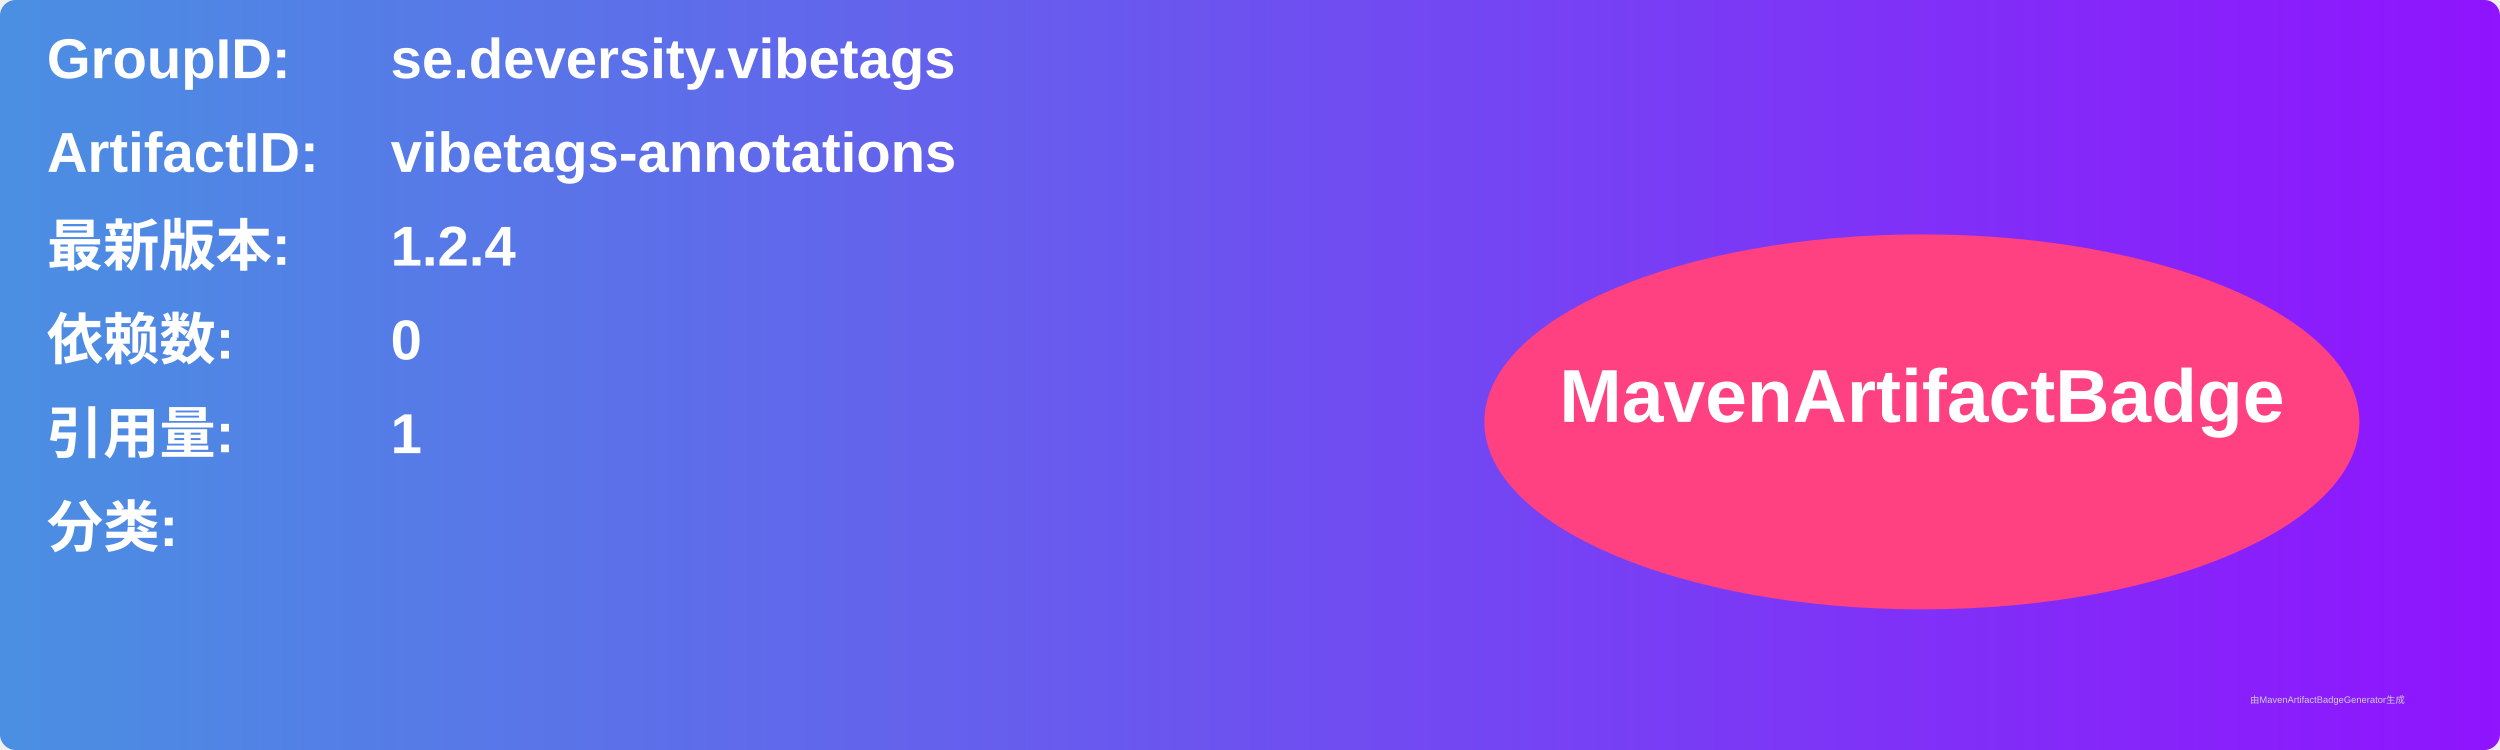
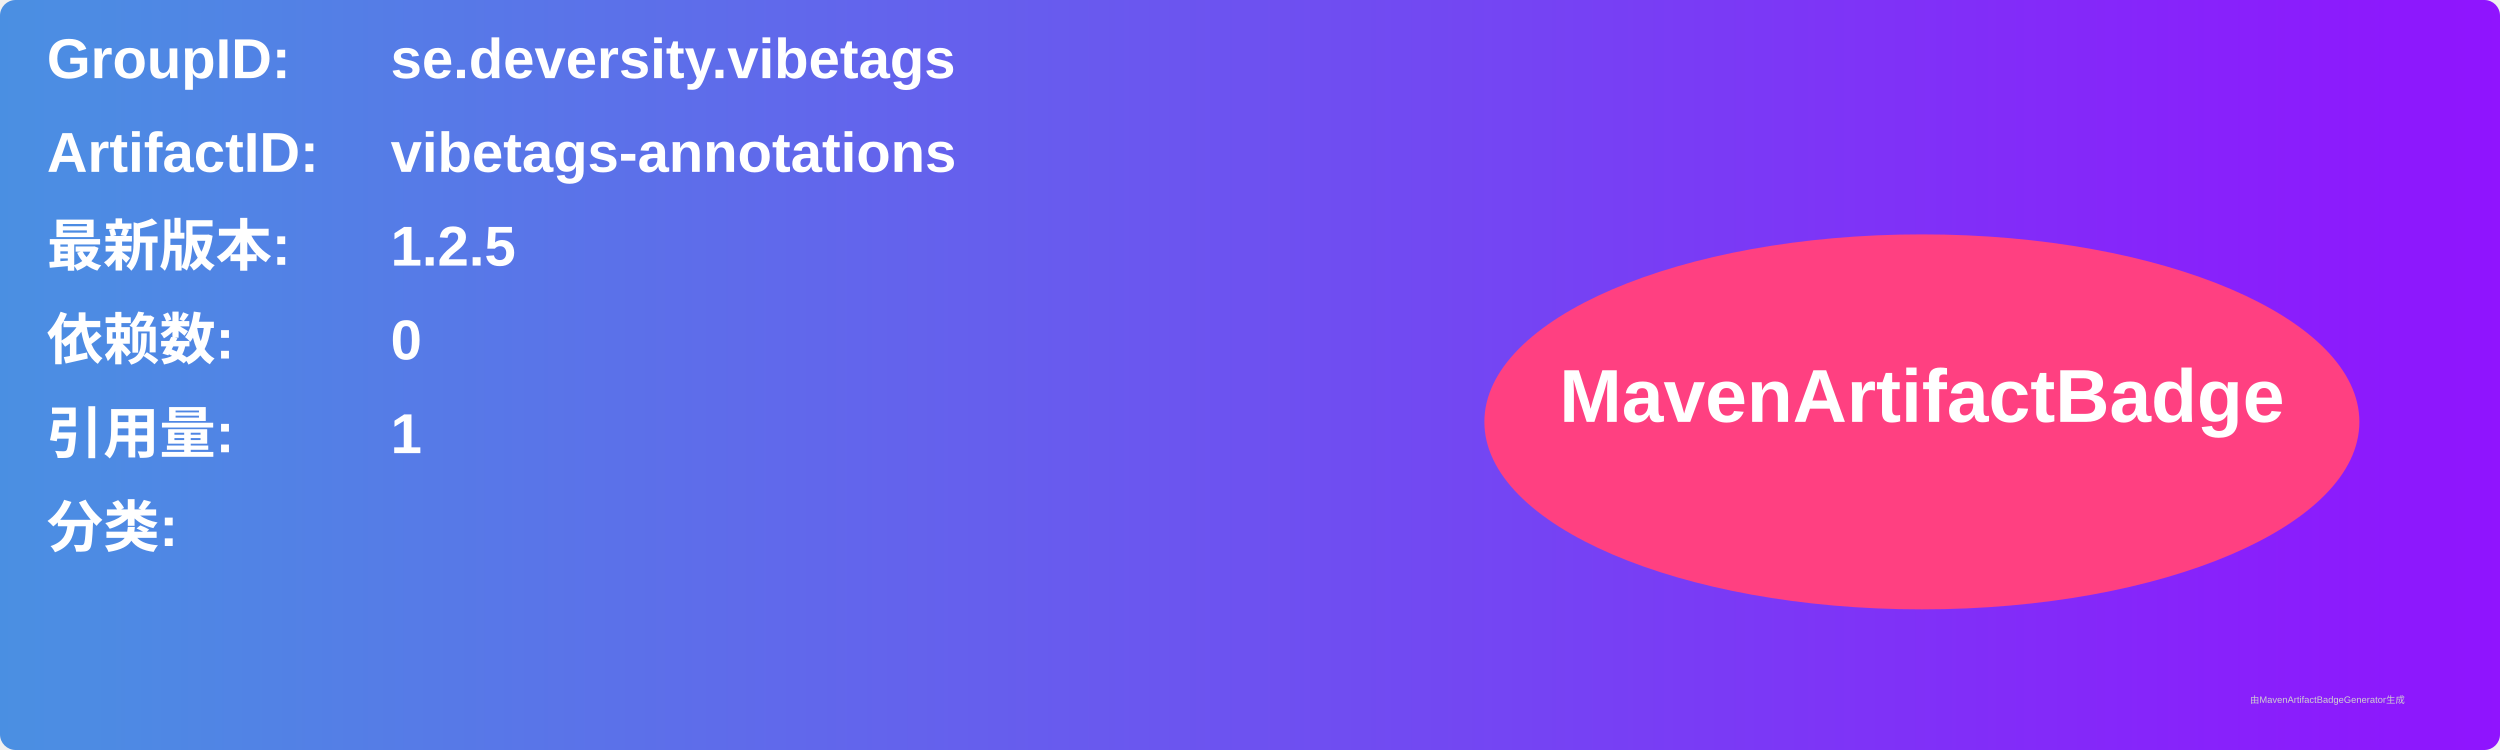
<svg xmlns="http://www.w3.org/2000/svg" width="800" height="240" viewBox="0 0 800 240">
  <linearGradient id="grad" x1="0%" y1="0%" x2="100%" y2="0%">
    <stop offset="0%" stop-color="#4a90e2" />
    <stop offset="100%" stop-color="#9013fe" />
  </linearGradient>
  <rect width="100%" height="100%" rx="5" ry="5" fill="url(#grad)" />
  <g transform="translate(15, 15)">
    <text x="0" y="10" font-family="Arial" font-size="18" fill="white" font-weight="bold" width="260">GroupID:</text>
    <text x="110" y="10" font-family="Arial" font-size="18" fill="white" font-weight="bold" width="460">se.deversity.vibetags</text>
    <text x="0" y="40" font-family="Arial" font-size="18" fill="white" font-weight="bold" width="260">ArtifactID:</text>
    <text x="110" y="40" font-family="Arial" font-size="18" fill="white" font-weight="bold" width="460">vibetags-annotations</text>
    <text x="0" y="70" font-family="Arial" font-size="18" fill="white" font-weight="bold">最新版本:</text>
    <text x="110" y="70" font-family="Arial" font-size="18" fill="white" font-weight="bold">
-       <tspan font-weight="bold">1.2.4</tspan>
+       <tspan font-weight="bold">1.2.5</tspan>
    </text>
    <text x="0" y="100" font-family="Arial" font-size="18" fill="white" font-weight="bold">依赖数: </text>
    <text x="110" y="100" font-family="Arial" font-size="18" fill="white">
      <tspan font-weight="bold">0</tspan>
    </text>
    <text x="0" y="130" font-family="Arial" font-size="18" fill="white" font-weight="bold">引用量: </text>
    <text x="110" y="130" font-family="Arial" font-size="18" fill="white">
      <tspan font-weight="bold">1</tspan>
    </text>
    <text x="0" y="160" font-family="Arial" font-size="18" fill="white" font-weight="bold">分类:</text>
    <text x="10" y="190" font-family="Arial" font-size="10" fill="white">
      <tspan font-weight="bold" />
    </text>
    <ellipse cx="600" cy="120" rx="140" ry="60" fill="#ff4081" />
    <text x="600" y="120" text-anchor="middle" font-family="Arial" font-size="24" fill="white" font-weight="bold">MavenArtifactBadge</text>
  </g>
  <text x="720" y="225" font-family="Arial" font-size="3" fill="#d0d0d0">由MavenArtifactBadgeGenerator生成</text>
</svg>
